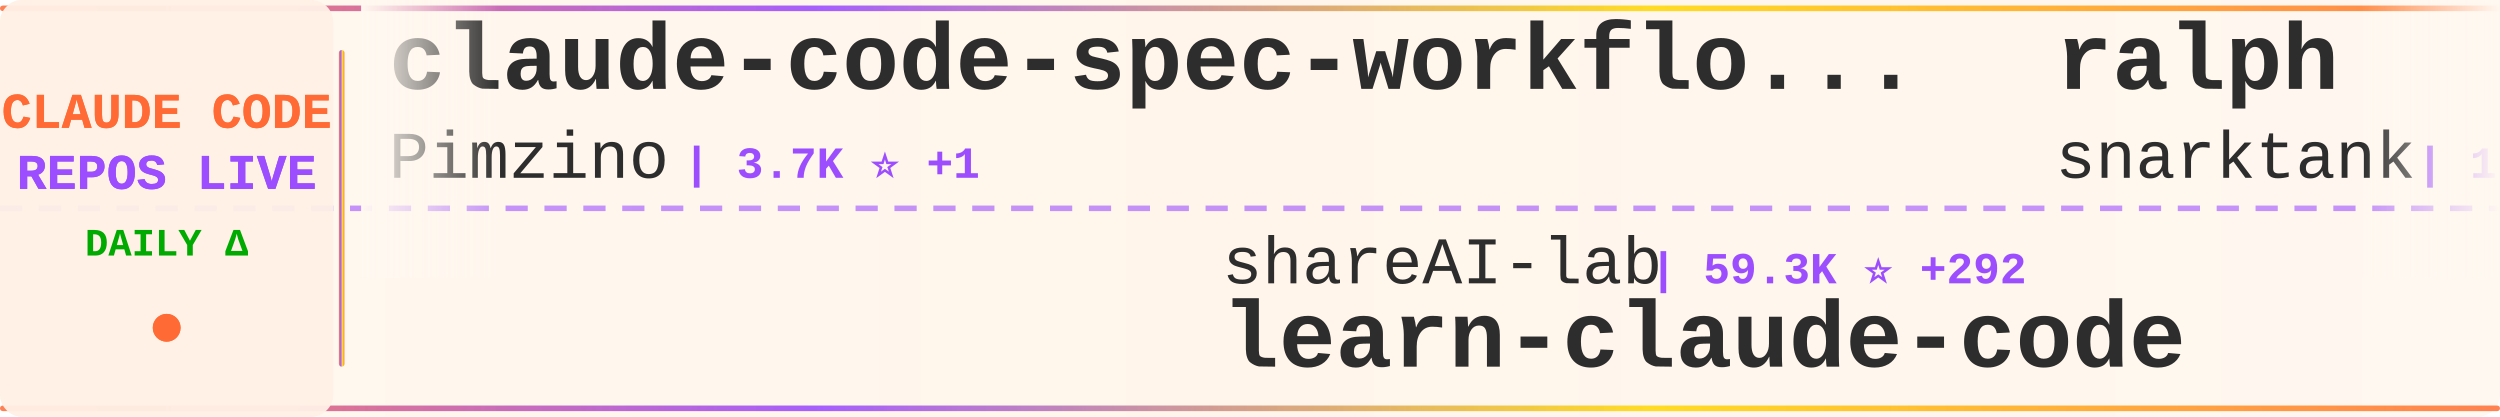
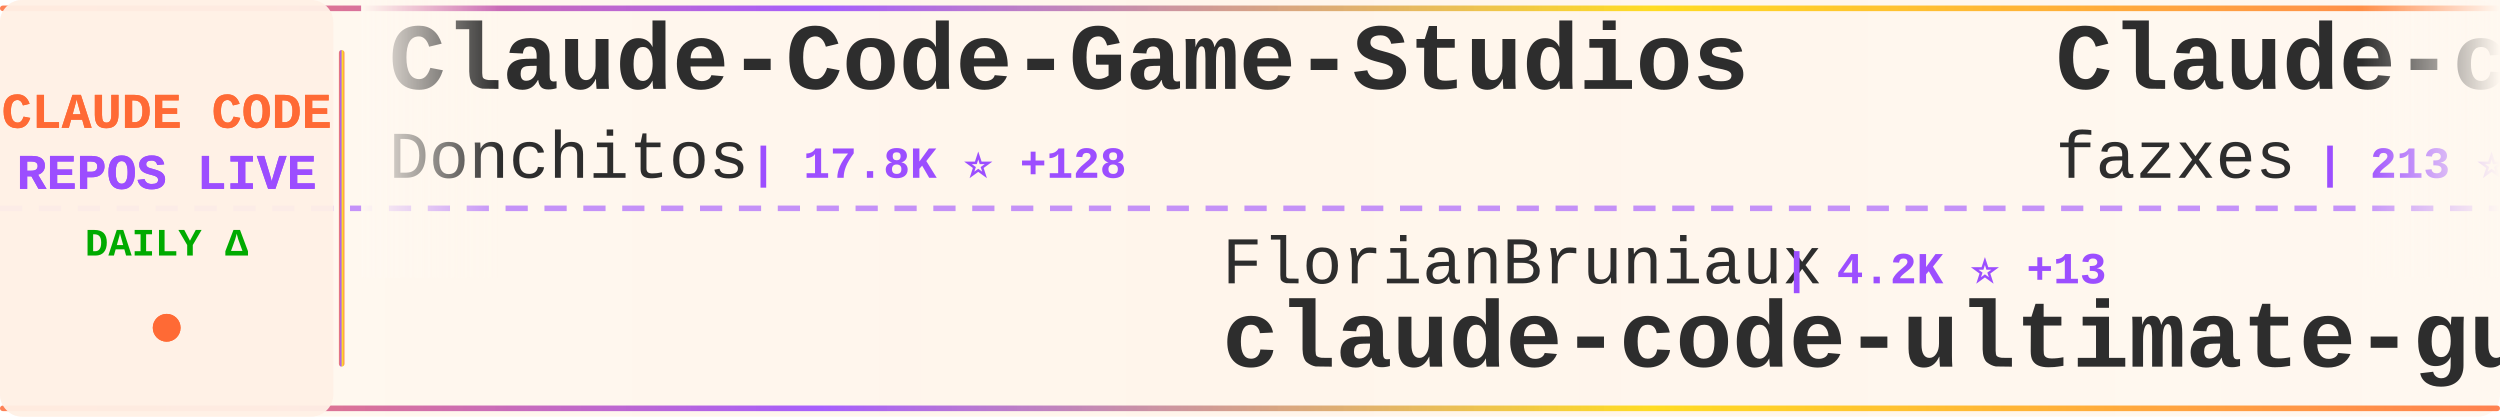
<svg xmlns="http://www.w3.org/2000/svg" width="900" height="150">
  <defs>
    <linearGradient id="tickerBg" x1="0%" y1="0%" x2="100%" y2="0%">
      <stop offset="0%" style="stop-color:#fff8f0;stop-opacity:0.98" />
      <stop offset="50%" style="stop-color:#fff5eb;stop-opacity:1" />
      <stop offset="100%" style="stop-color:#fff8f0;stop-opacity:0.98" />
    </linearGradient>
    <linearGradient id="borderGrad" x1="0%" y1="0%" x2="100%" y2="0%">
      <stop offset="0%" style="stop-color:#FF6B35;stop-opacity:0.85">
        <animate attributeName="stop-opacity" values="0.85;1;0.85" dur="2s" repeatCount="indefinite" />
      </stop>
      <stop offset="33%" style="stop-color:#9C4EFF;stop-opacity:0.9">
        <animate attributeName="stop-opacity" values="0.9;1;0.9" dur="2.2s" repeatCount="indefinite" />
      </stop>
      <stop offset="66%" style="stop-color:#FFD700;stop-opacity:0.85">
        <animate attributeName="stop-opacity" values="0.85;1;0.85" dur="1.8s" repeatCount="indefinite" />
      </stop>
      <stop offset="100%" style="stop-color:#FF6B35;stop-opacity:0.85">
        <animate attributeName="stop-opacity" values="0.85;1;0.85" dur="2s" repeatCount="indefinite" />
      </stop>
    </linearGradient>
    <filter id="textGlow">
      <feGaussianBlur stdDeviation="0.15" result="coloredBlur" />
      <feMerge>
        <feMergeNode in="coloredBlur" />
        <feMergeNode in="SourceGraphic" />
      </feMerge>
    </filter>
    <filter id="metricGlow">
      <feGaussianBlur stdDeviation="0.2" result="coloredBlur" />
      <feMerge>
        <feMergeNode in="coloredBlur" />
        <feMergeNode in="SourceGraphic" />
      </feMerge>
    </filter>
    <linearGradient id="leftFade" x1="0%" y1="0%" x2="100%" y2="0%">
      <stop offset="0%" style="stop-color:#fff8f0;stop-opacity:1" />
      <stop offset="100%" style="stop-color:#fff8f0;stop-opacity:0" />
    </linearGradient>
    <linearGradient id="rightFade" x1="0%" y1="0%" x2="100%" y2="0%">
      <stop offset="0%" style="stop-color:#fff8f0;stop-opacity:0" />
      <stop offset="100%" style="stop-color:#fff8f0;stop-opacity:1" />
    </linearGradient>
  </defs>
  <rect width="900" height="150" fill="url(#tickerBg)" rx="8" />
  <rect x="0" y="2" width="900" height="2" fill="url(#borderGrad)" rx="1" />
  <rect x="0" y="146" width="900" height="2" fill="url(#borderGrad)" rx="1" />
  <line x1="0" y1="75" x2="900" y2="75" stroke="#9C4EFF" stroke-width="2" stroke-dasharray="8 6" opacity="0.6" />
  <rect x="0" y="0" width="120" height="150" fill="#fff0e6" opacity="0.95" rx="8" />
  <text x="60" y="46" font-family="'Courier New', monospace" font-size="18" font-weight="bold" fill="#FF6B35" text-anchor="middle" filter="url(#textGlow)">
    CLAUDE CODE
  </text>
  <text x="60" y="68" font-family="'Courier New', monospace" font-size="18" font-weight="bold" fill="#9C4EFF" text-anchor="middle" filter="url(#textGlow)">
    REPOS LIVE
  </text>
  <text x="60" y="92" font-family="'Courier New', monospace" font-size="14" font-weight="bold" fill="#00aa00" text-anchor="middle">
    DAILY Δ
  </text>
  <circle cx="60" cy="118" r="5" fill="#FF6B35" filter="url(#metricGlow)">
    <animate attributeName="r" values="4;6;4" dur="1.5s" repeatCount="indefinite" />
    <animate attributeName="opacity" values="0.6;1;0.6" dur="1.5s" repeatCount="indefinite" />
  </circle>
  <rect x="122" y="18" width="2" height="114" fill="url(#borderGrad)" rx="1" />
  <clipPath id="tickerClip">
    <rect x="130" y="0" width="770" height="150" />
  </clipPath>
  <g clip-path="url(#tickerClip)">
    <g id="tickerItems">
      <animateTransform attributeName="transform" attributeType="XML" type="translate" from="0 0" to="-3000 0" dur="54s" repeatCount="indefinite" />
      <g transform="translate(0, 0)">
-         <text x="140" y="32" font-family="'Courier New', monospace" font-size="34" font-weight="bold" fill="#2d2d2d">claude-code-spec-workflo...</text>
-         <text x="140" y="64" font-family="'Courier New', monospace" font-size="24" font-weight="normal" fill="#2d2d2d" opacity="1.0">Pimzino</text>
-         <text x="246" y="64" font-family="'Courier New', monospace" font-size="16" font-weight="bold" fill="#9C4EFF"> | 3.7K ⭐ +1</text>
+         <text x="140" y="32" font-family="'Courier New', monospace" font-size="34" font-weight="bold" fill="#2d2d2d">Claude-Code-Game-Studios</text>
+         <text x="140" y="64" font-family="'Courier New', monospace" font-size="24" font-weight="normal" fill="#2d2d2d" opacity="1.0">Donchitos</text>
+         <text x="270" y="64" font-family="'Courier New', monospace" font-size="16" font-weight="bold" fill="#9C4EFF"> | 17.8K ⭐ +128</text>
      </g>
      <g transform="translate(300, 0)">
-         <text x="140" y="102" font-family="'Courier New', monospace" font-size="24" font-weight="normal" fill="#2d2d2d" opacity="1.0">shareAI-lab</text>
-         <text x="294" y="102" font-family="'Courier New', monospace" font-size="16" font-weight="bold" fill="#9C4EFF"> | 59.3K ⭐ +292</text>
-         <text x="140" y="132" font-family="'Courier New', monospace" font-size="34" font-weight="bold" fill="#2d2d2d">learn-claude-code</text>
+         <text x="140" y="102" font-family="'Courier New', monospace" font-size="24" font-weight="normal" fill="#2d2d2d" opacity="1.0">FlorianBruniaux</text>
+         <text x="342" y="102" font-family="'Courier New', monospace" font-size="16" font-weight="bold" fill="#9C4EFF"> | 4.2K ⭐ +13</text>
+         <text x="140" y="132" font-family="'Courier New', monospace" font-size="34" font-weight="bold" fill="#2d2d2d">claude-code-ultimate-gui...</text>
      </g>
      <g transform="translate(600, 0)">
-         <text x="140" y="32" font-family="'Courier New', monospace" font-size="34" font-weight="bold" fill="#2d2d2d">ralph</text>
-         <text x="140" y="64" font-family="'Courier New', monospace" font-size="24" font-weight="normal" fill="#2d2d2d" opacity="1.0">snarktank</text>
-         <text x="270" y="64" font-family="'Courier New', monospace" font-size="16" font-weight="bold" fill="#9C4EFF"> | 18.8K ⭐ +44</text>
+         <text x="140" y="32" font-family="'Courier New', monospace" font-size="34" font-weight="bold" fill="#2d2d2d">Claude-code</text>
+         <text x="140" y="64" font-family="'Courier New', monospace" font-size="24" font-weight="normal" fill="#2d2d2d" opacity="1.0">fazxes</text>
+         <text x="234" y="64" font-family="'Courier New', monospace" font-size="16" font-weight="bold" fill="#9C4EFF"> | 213 ⭐</text>
      </g>
      <g transform="translate(900, 0)">
+         <text x="140" y="102" font-family="'Courier New', monospace" font-size="24" font-weight="normal" fill="#2d2d2d" opacity="1.0">lintsinghua</text>
+         <text x="294" y="102" font-family="'Courier New', monospace" font-size="16" font-weight="bold" fill="#9C4EFF"> | 3.2K ⭐ +15</text>
+         <text x="140" y="132" font-family="'Courier New', monospace" font-size="34" font-weight="bold" fill="#2d2d2d">claude-code-book</text>
+       </g>
+       <g transform="translate(1200, 0)">
+         <text x="140" y="32" font-family="'Courier New', monospace" font-size="34" font-weight="bold" fill="#2d2d2d">learn-claude-code</text>
+         <text x="140" y="64" font-family="'Courier New', monospace" font-size="24" font-weight="normal" fill="#2d2d2d" opacity="1.0">shareAI-lab</text>
+         <text x="294" y="64" font-family="'Courier New', monospace" font-size="16" font-weight="bold" fill="#9C4EFF"> | 59.3K ⭐ +293</text>
+       </g>
+       <g transform="translate(1500, 0)">
        <text x="140" y="102" font-family="'Courier New', monospace" font-size="24" font-weight="normal" fill="#2d2d2d" opacity="1.0">Hyper66666</text>
        <text x="282" y="102" font-family="'Courier New', monospace" font-size="16" font-weight="bold" fill="#9C4EFF"> | 213 ⭐</text>
        <text x="140" y="132" font-family="'Courier New', monospace" font-size="34" font-weight="bold" fill="#2d2d2d">claude-code-sourcemap</text>
      </g>
-       <g transform="translate(1200, 0)">
-         <text x="140" y="32" font-family="'Courier New', monospace" font-size="34" font-weight="bold" fill="#2d2d2d">awesome-claude-skills</text>
-         <text x="140" y="64" font-family="'Courier New', monospace" font-size="24" font-weight="normal" fill="#2d2d2d" opacity="1.0">ComposioHQ</text>
-         <text x="282" y="64" font-family="'Courier New', monospace" font-size="16" font-weight="bold" fill="#9C4EFF"> | 58.9K ⭐ +212</text>
+       <g transform="translate(1800, 0)">
+         <text x="140" y="32" font-family="'Courier New', monospace" font-size="34" font-weight="bold" fill="#2d2d2d">claude-code-guide</text>
+         <text x="140" y="64" font-family="'Courier New', monospace" font-size="24" font-weight="normal" fill="#2d2d2d" opacity="1.0">Cranot</text>
+         <text x="234" y="64" font-family="'Courier New', monospace" font-size="16" font-weight="bold" fill="#9C4EFF"> | 2.7K ⭐ +2</text>
      </g>
-       <g transform="translate(1500, 0)">
+       <g transform="translate(2100, 0)">
+         <text x="140" y="102" font-family="'Courier New', monospace" font-size="24" font-weight="normal" fill="#2d2d2d" opacity="1.0">nicedreamzapp</text>
+         <text x="318" y="102" font-family="'Courier New', monospace" font-size="16" font-weight="bold" fill="#9C4EFF"> | 2.5K ⭐ +20</text>
+         <text x="140" y="132" font-family="'Courier New', monospace" font-size="34" font-weight="bold" fill="#2d2d2d">claude-code-local</text>
+       </g>
+       <g transform="translate(2400, 0)">
+         <text x="140" y="32" font-family="'Courier New', monospace" font-size="34" font-weight="bold" fill="#2d2d2d">how-claude-code-works</text>
+         <text x="140" y="64" font-family="'Courier New', monospace" font-size="24" font-weight="normal" fill="#2d2d2d" opacity="1.0">Windy3f3f3f3f</text>
+         <text x="318" y="64" font-family="'Courier New', monospace" font-size="16" font-weight="bold" fill="#9C4EFF"> | 2.3K ⭐ +58</text>
+       </g>
+       <g transform="translate(2700, 0)">
+         <text x="140" y="102" font-family="'Courier New', monospace" font-size="24" font-weight="normal" fill="#2d2d2d" opacity="1.0">zstmfhy</text>
+         <text x="246" y="102" font-family="'Courier New', monospace" font-size="16" font-weight="bold" fill="#9C4EFF"> | 190 ⭐</text>
+         <text x="140" y="132" font-family="'Courier New', monospace" font-size="34" font-weight="bold" fill="#2d2d2d">Claude-code</text>
+       </g>
+       <g transform="translate(3000, 0)">
+         <text x="140" y="32" font-family="'Courier New', monospace" font-size="34" font-weight="bold" fill="#2d2d2d">Claude-Code-Game-Studios</text>
+         <text x="140" y="64" font-family="'Courier New', monospace" font-size="24" font-weight="normal" fill="#2d2d2d" opacity="1.0">Donchitos</text>
+         <text x="270" y="64" font-family="'Courier New', monospace" font-size="16" font-weight="bold" fill="#9C4EFF"> | 17.8K ⭐ +128</text>
+       </g>
+       <g transform="translate(3300, 0)">
        <text x="140" y="102" font-family="'Courier New', monospace" font-size="24" font-weight="normal" fill="#2d2d2d" opacity="1.0">FlorianBruniaux</text>
        <text x="342" y="102" font-family="'Courier New', monospace" font-size="16" font-weight="bold" fill="#9C4EFF"> | 4.2K ⭐ +13</text>
        <text x="140" y="132" font-family="'Courier New', monospace" font-size="34" font-weight="bold" fill="#2d2d2d">claude-code-ultimate-gui...</text>
      </g>
-       <g transform="translate(1800, 0)">
-         <text x="140" y="32" font-family="'Courier New', monospace" font-size="34" font-weight="bold" fill="#2d2d2d">claude-code-showcase</text>
-         <text x="140" y="64" font-family="'Courier New', monospace" font-size="24" font-weight="normal" fill="#2d2d2d" opacity="1.0">ChrisWiles</text>
-         <text x="282" y="64" font-family="'Courier New', monospace" font-size="16" font-weight="bold" fill="#9C4EFF"> | 5.9K ⭐ +1</text>
-       </g>
-       <g transform="translate(2100, 0)">
-         <text x="140" y="102" font-family="'Courier New', monospace" font-size="24" font-weight="normal" fill="#2d2d2d" opacity="1.0">Yuyz0112</text>
-         <text x="258" y="102" font-family="'Courier New', monospace" font-size="16" font-weight="bold" fill="#9C4EFF"> | 2.4K ⭐</text>
-         <text x="140" y="132" font-family="'Courier New', monospace" font-size="34" font-weight="bold" fill="#2d2d2d">claude-code-reverse</text>
-       </g>
-       <g transform="translate(2400, 0)">
-         <text x="140" y="32" font-family="'Courier New', monospace" font-size="34" font-weight="bold" fill="#2d2d2d">ClaudeCode</text>
-         <text x="140" y="64" font-family="'Courier New', monospace" font-size="24" font-weight="normal" fill="#2d2d2d" opacity="1.0">guanshan</text>
-         <text x="258" y="64" font-family="'Courier New', monospace" font-size="16" font-weight="bold" fill="#9C4EFF"> | 58 ⭐</text>
-       </g>
-       <g transform="translate(2700, 0)">
-         <text x="140" y="102" font-family="'Courier New', monospace" font-size="24" font-weight="normal" fill="#2d2d2d" opacity="1.0">frankbria</text>
-         <text x="270" y="102" font-family="'Courier New', monospace" font-size="16" font-weight="bold" fill="#9C4EFF"> | 9.1K ⭐ +17</text>
-         <text x="140" y="132" font-family="'Courier New', monospace" font-size="34" font-weight="bold" fill="#2d2d2d">ralph-claude-code</text>
-       </g>
-       <g transform="translate(3000, 0)">
-         <text x="140" y="32" font-family="'Courier New', monospace" font-size="34" font-weight="bold" fill="#2d2d2d">claude-code-spec-workflo...</text>
-         <text x="140" y="64" font-family="'Courier New', monospace" font-size="24" font-weight="normal" fill="#2d2d2d" opacity="1.0">Pimzino</text>
-         <text x="246" y="64" font-family="'Courier New', monospace" font-size="16" font-weight="bold" fill="#9C4EFF"> | 3.7K ⭐ +1</text>
-       </g>
-       <g transform="translate(3300, 0)">
-         <text x="140" y="102" font-family="'Courier New', monospace" font-size="24" font-weight="normal" fill="#2d2d2d" opacity="1.0">shareAI-lab</text>
-         <text x="294" y="102" font-family="'Courier New', monospace" font-size="16" font-weight="bold" fill="#9C4EFF"> | 59.3K ⭐ +292</text>
-         <text x="140" y="132" font-family="'Courier New', monospace" font-size="34" font-weight="bold" fill="#2d2d2d">learn-claude-code</text>
-       </g>
      <g transform="translate(3600, 0)">
-         <text x="140" y="32" font-family="'Courier New', monospace" font-size="34" font-weight="bold" fill="#2d2d2d">ralph</text>
-         <text x="140" y="64" font-family="'Courier New', monospace" font-size="24" font-weight="normal" fill="#2d2d2d" opacity="1.0">snarktank</text>
-         <text x="270" y="64" font-family="'Courier New', monospace" font-size="16" font-weight="bold" fill="#9C4EFF"> | 18.8K ⭐ +44</text>
+         <text x="140" y="32" font-family="'Courier New', monospace" font-size="34" font-weight="bold" fill="#2d2d2d">Claude-code</text>
+         <text x="140" y="64" font-family="'Courier New', monospace" font-size="24" font-weight="normal" fill="#2d2d2d" opacity="1.0">fazxes</text>
+         <text x="234" y="64" font-family="'Courier New', monospace" font-size="16" font-weight="bold" fill="#9C4EFF"> | 213 ⭐</text>
      </g>
      <g transform="translate(3900, 0)">
-         <text x="140" y="102" font-family="'Courier New', monospace" font-size="24" font-weight="normal" fill="#2d2d2d" opacity="1.0">Hyper66666</text>
-         <text x="282" y="102" font-family="'Courier New', monospace" font-size="16" font-weight="bold" fill="#9C4EFF"> | 213 ⭐</text>
-         <text x="140" y="132" font-family="'Courier New', monospace" font-size="34" font-weight="bold" fill="#2d2d2d">claude-code-sourcemap</text>
+         <text x="140" y="102" font-family="'Courier New', monospace" font-size="24" font-weight="normal" fill="#2d2d2d" opacity="1.0">lintsinghua</text>
+         <text x="294" y="102" font-family="'Courier New', monospace" font-size="16" font-weight="bold" fill="#9C4EFF"> | 3.2K ⭐ +15</text>
+         <text x="140" y="132" font-family="'Courier New', monospace" font-size="34" font-weight="bold" fill="#2d2d2d">claude-code-book</text>
      </g>
    </g>
  </g>
  <rect x="130" y="0" width="50" height="100" fill="url(#leftFade)" />
  <rect x="850" y="0" width="50" height="100" fill="url(#rightFade)" />
</svg>
